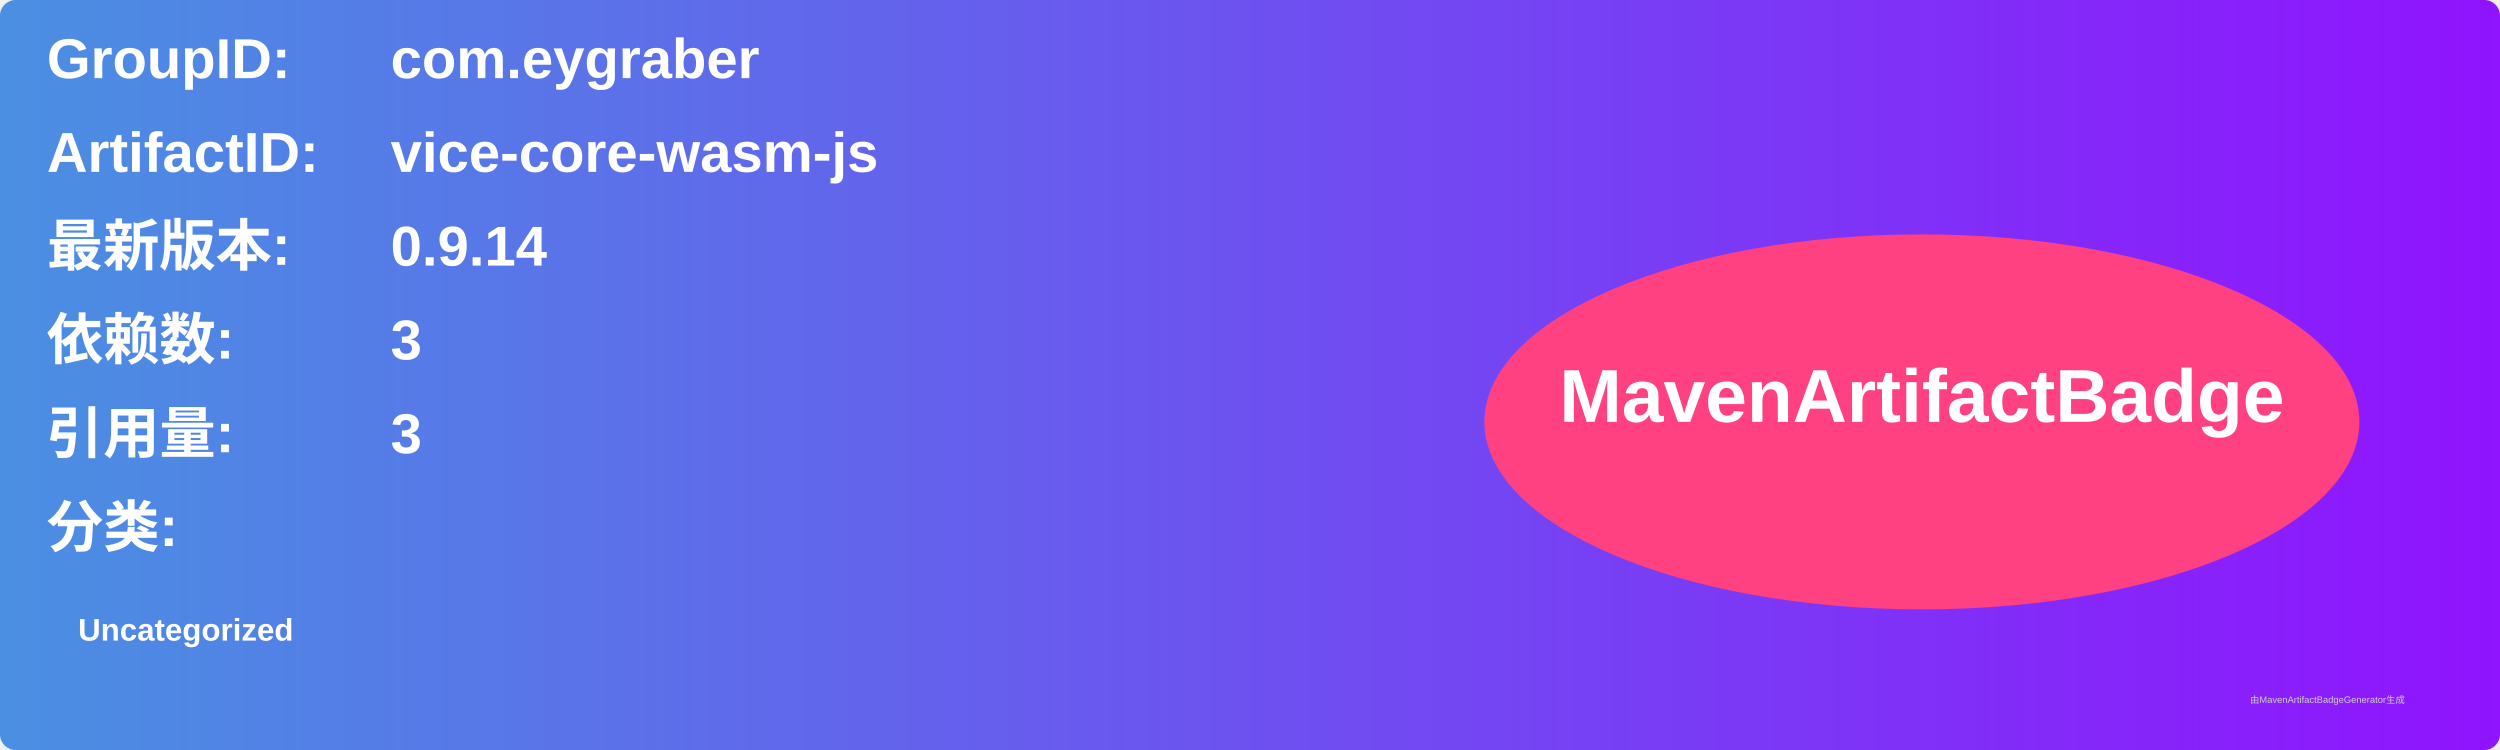
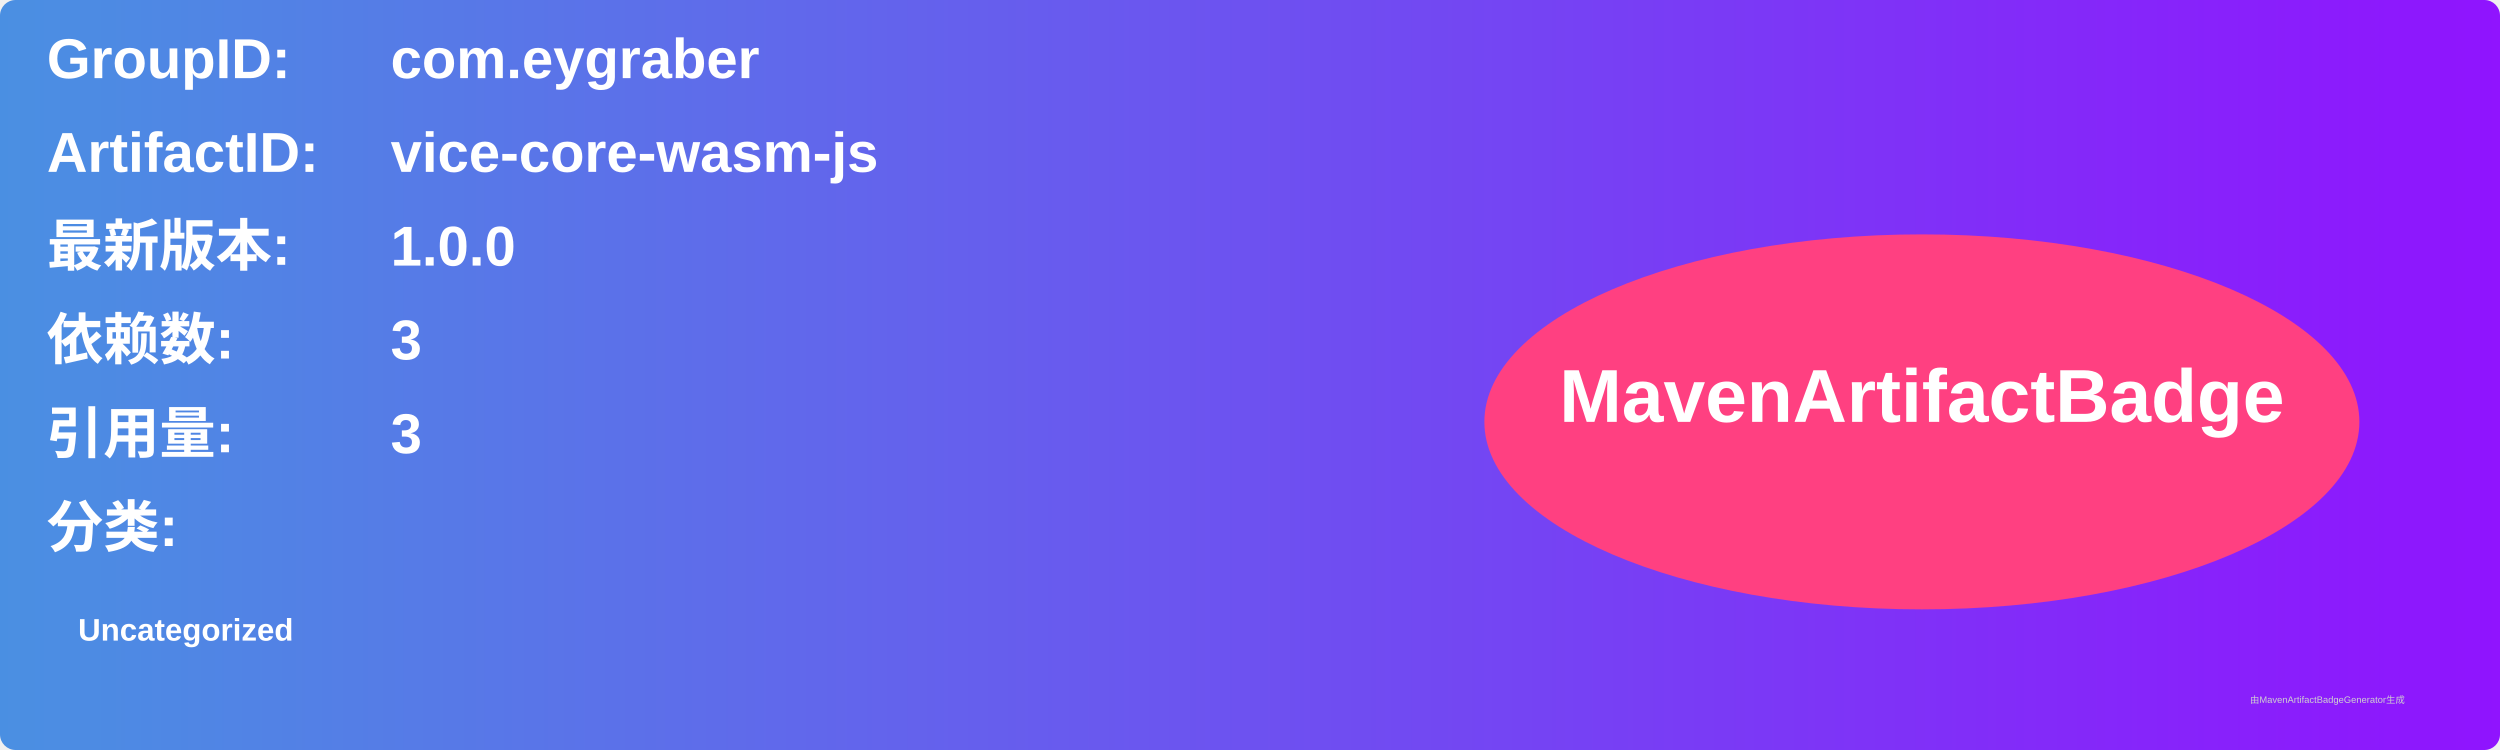
<svg xmlns="http://www.w3.org/2000/svg" width="800" height="240" viewBox="0 0 800 240">
  <linearGradient id="grad" x1="0%" y1="0%" x2="100%" y2="0%">
    <stop offset="0%" stop-color="#4a90e2" />
    <stop offset="100%" stop-color="#9013fe" />
  </linearGradient>
  <rect width="100%" height="100%" rx="5" ry="5" fill="url(#grad)" />
  <g transform="translate(15, 15)">
    <text x="0" y="10" font-family="Arial" font-size="18" fill="white" font-weight="bold" width="260">GroupID:</text>
    <text x="110" y="10" font-family="Arial" font-size="18" fill="white" font-weight="bold" width="460">com.eygraber</text>
    <text x="0" y="40" font-family="Arial" font-size="18" fill="white" font-weight="bold" width="260">ArtifactID:</text>
    <text x="110" y="40" font-family="Arial" font-size="18" fill="white" font-weight="bold" width="460">vice-core-wasm-js</text>
    <text x="0" y="70" font-family="Arial" font-size="18" fill="white" font-weight="bold">最新版本:</text>
    <text x="110" y="70" font-family="Arial" font-size="18" fill="white" font-weight="bold">
-       <tspan font-weight="bold">0.9.14</tspan>
+       <tspan font-weight="bold">1.0.0</tspan>
    </text>
    <text x="0" y="100" font-family="Arial" font-size="18" fill="white" font-weight="bold">依赖数: </text>
    <text x="110" y="100" font-family="Arial" font-size="18" fill="white">
      <tspan font-weight="bold">3</tspan>
    </text>
    <text x="0" y="130" font-family="Arial" font-size="18" fill="white" font-weight="bold">引用量: </text>
    <text x="110" y="130" font-family="Arial" font-size="18" fill="white">
      <tspan font-weight="bold">3</tspan>
    </text>
    <text x="0" y="160" font-family="Arial" font-size="18" fill="white" font-weight="bold">分类:</text>
    <text x="10" y="190" font-family="Arial" font-size="10" fill="white">
      <tspan font-weight="bold">Uncategorized</tspan>
    </text>
    <ellipse cx="600" cy="120" rx="140" ry="60" fill="#ff4081" />
    <text x="600" y="120" text-anchor="middle" font-family="Arial" font-size="24" fill="white" font-weight="bold">MavenArtifactBadge</text>
  </g>
  <text x="720" y="225" font-family="Arial" font-size="3" fill="#d0d0d0">由MavenArtifactBadgeGenerator生成</text>
</svg>
